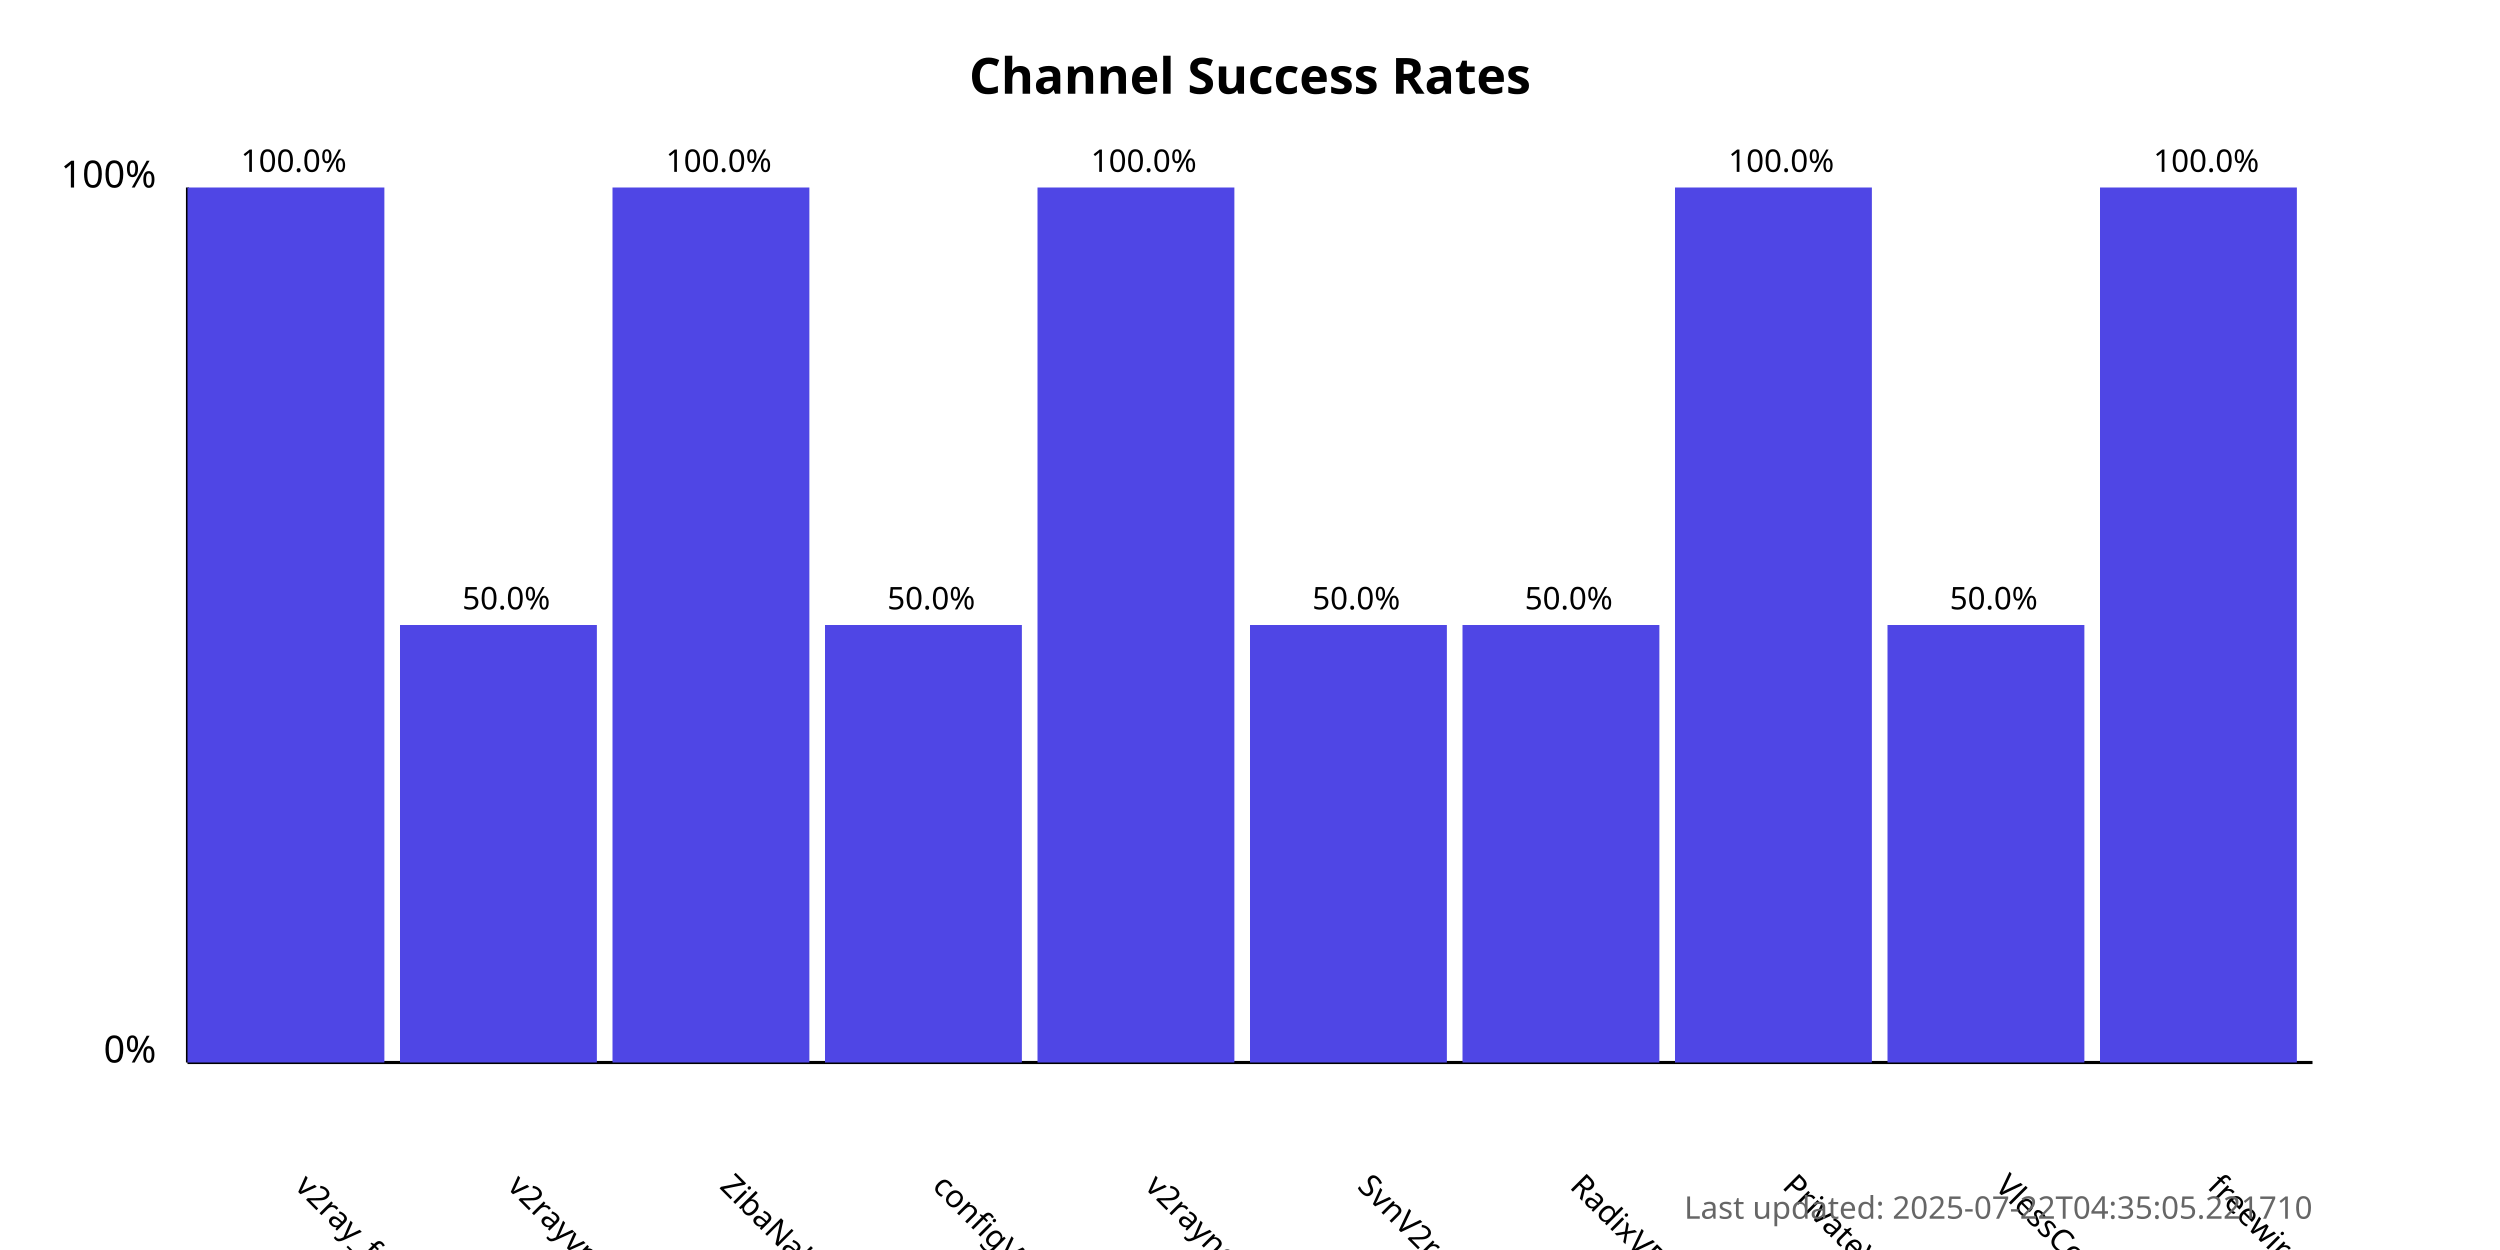
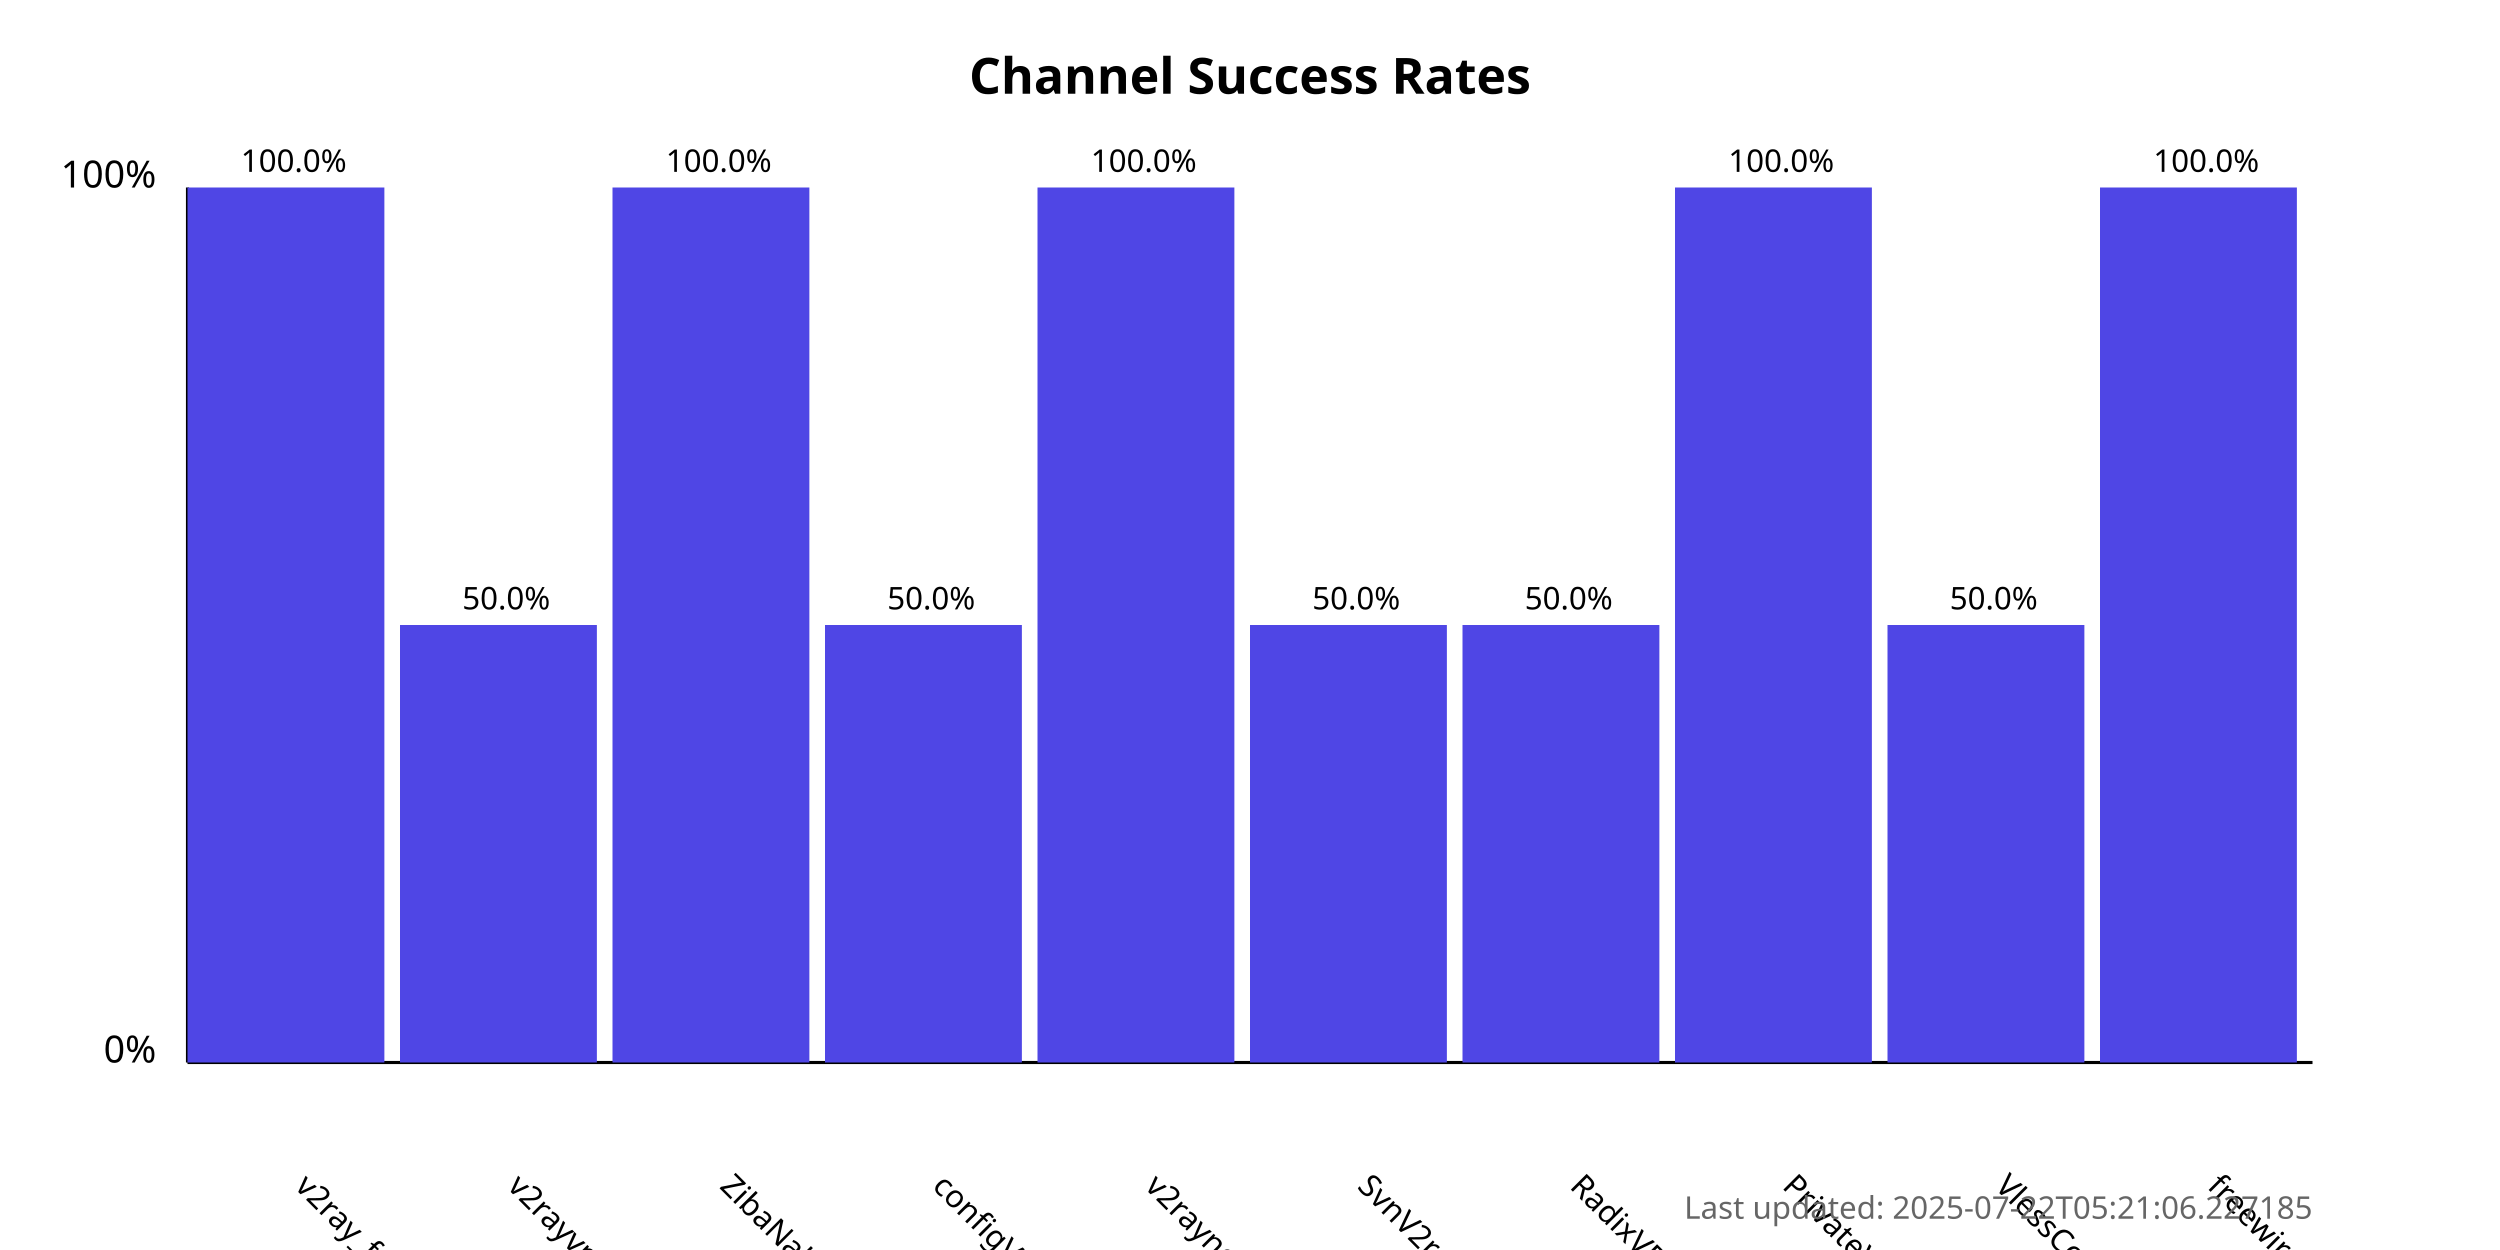
<svg xmlns="http://www.w3.org/2000/svg" width="800" height="400">
  <style>
            .chart-title { font: bold 16px sans-serif; }
            .axis-label { font: 12px sans-serif; }
            .tick-label { font: 10px sans-serif; }
            .bar { fill: #4f46e5; }
            .bar:hover { fill: #6366f1; }
            .timestamp { font: 10px sans-serif; fill: #666; }
        </style>
  <text x="400.0" y="30" text-anchor="middle" class="chart-title">
            Channel Success Rates
        </text>
  <line x1="60" y1="340" x2="60" y2="60" stroke="black" stroke-width="1" />
  <line x1="60" y1="340" x2="740" y2="340" stroke="black" stroke-width="1" />
  <text x="50" y="340" text-anchor="end" class="axis-label">0%</text>
  <text x="50" y="60" text-anchor="end" class="axis-label">100%</text>
  <g>
    <rect x="60" y="60.0" width="63.0" height="280.0" class="bar" />
    <text x="94.0" y="380" transform="rotate(45, 94.0, 380)" text-anchor="start" class="tick-label">
                v2ray_free_conf
            </text>
    <text x="94.0" y="55.0" text-anchor="middle" class="tick-label">
                100.0%
            </text>
  </g>
  <g>
    <rect x="128.0" y="200.0" width="63.0" height="140.0" class="bar" />
    <text x="162.0" y="380" transform="rotate(45, 162.0, 380)" text-anchor="start" class="tick-label">
                v2rayvpno
            </text>
    <text x="162.0" y="195.0" text-anchor="middle" class="tick-label">
                50.0%
            </text>
  </g>
  <g>
    <rect x="196.0" y="60.0" width="63.0" height="280.0" class="bar" />
    <text x="230.0" y="380" transform="rotate(45, 230.0, 380)" text-anchor="start" class="tick-label">
                ZibaNabz
            </text>
    <text x="230.0" y="55.0" text-anchor="middle" class="tick-label">
                100.0%
            </text>
  </g>
  <g>
    <rect x="264.0" y="200.0" width="63.0" height="140.0" class="bar" />
    <text x="298.0" y="380" transform="rotate(45, 298.0, 380)" text-anchor="start" class="tick-label">
                configV2rayForFree
            </text>
    <text x="298.0" y="195.0" text-anchor="middle" class="tick-label">
                50.0%
            </text>
  </g>
  <g>
    <rect x="332.0" y="60.0" width="63.0" height="280.0" class="bar" />
    <text x="366.0" y="380" transform="rotate(45, 366.0, 380)" text-anchor="start" class="tick-label">
                v2rayngvpn
            </text>
    <text x="366.0" y="55.0" text-anchor="middle" class="tick-label">
                100.0%
            </text>
  </g>
  <g>
    <rect x="400.0" y="200.0" width="63.0" height="140.0" class="bar" />
    <text x="434.0" y="380" transform="rotate(45, 434.0, 380)" text-anchor="start" class="tick-label">
                SvnV2ray
            </text>
    <text x="434.0" y="195.0" text-anchor="middle" class="tick-label">
                50.0%
            </text>
  </g>
  <g>
    <rect x="468.0" y="200.0" width="63.0" height="140.0" class="bar" />
    <text x="502.0" y="380" transform="rotate(45, 502.0, 380)" text-anchor="start" class="tick-label">
                RadixVPN
            </text>
    <text x="502.0" y="195.0" text-anchor="middle" class="tick-label">
                50.0%
            </text>
  </g>
  <g>
    <rect x="536.0" y="60.0" width="63.0" height="280.0" class="bar" />
    <text x="570.0" y="380" transform="rotate(45, 570.0, 380)" text-anchor="start" class="tick-label">
                PrivateVPNs
            </text>
    <text x="570.0" y="55.0" text-anchor="middle" class="tick-label">
                100.0%
            </text>
  </g>
  <g>
    <rect x="604.0" y="200.0" width="63.0" height="140.0" class="bar" />
    <text x="638.0" y="380" transform="rotate(45, 638.0, 380)" text-anchor="start" class="tick-label">
                VlessConfig
            </text>
    <text x="638.0" y="195.0" text-anchor="middle" class="tick-label">
                50.0%
            </text>
  </g>
  <g>
    <rect x="672.0" y="60.0" width="63.0" height="280.0" class="bar" />
    <text x="706.0" y="380" transform="rotate(45, 706.0, 380)" text-anchor="start" class="tick-label">
                freewireguard
            </text>
    <text x="706.0" y="55.0" text-anchor="middle" class="tick-label">
                100.0%
            </text>
  </g>
  <text x="740" y="390" text-anchor="end" class="timestamp">
-             Last updated: 2025-07-22T04:35:05.221710
+             Last updated: 2025-07-22T05:21:06.227185
        </text>
</svg>
